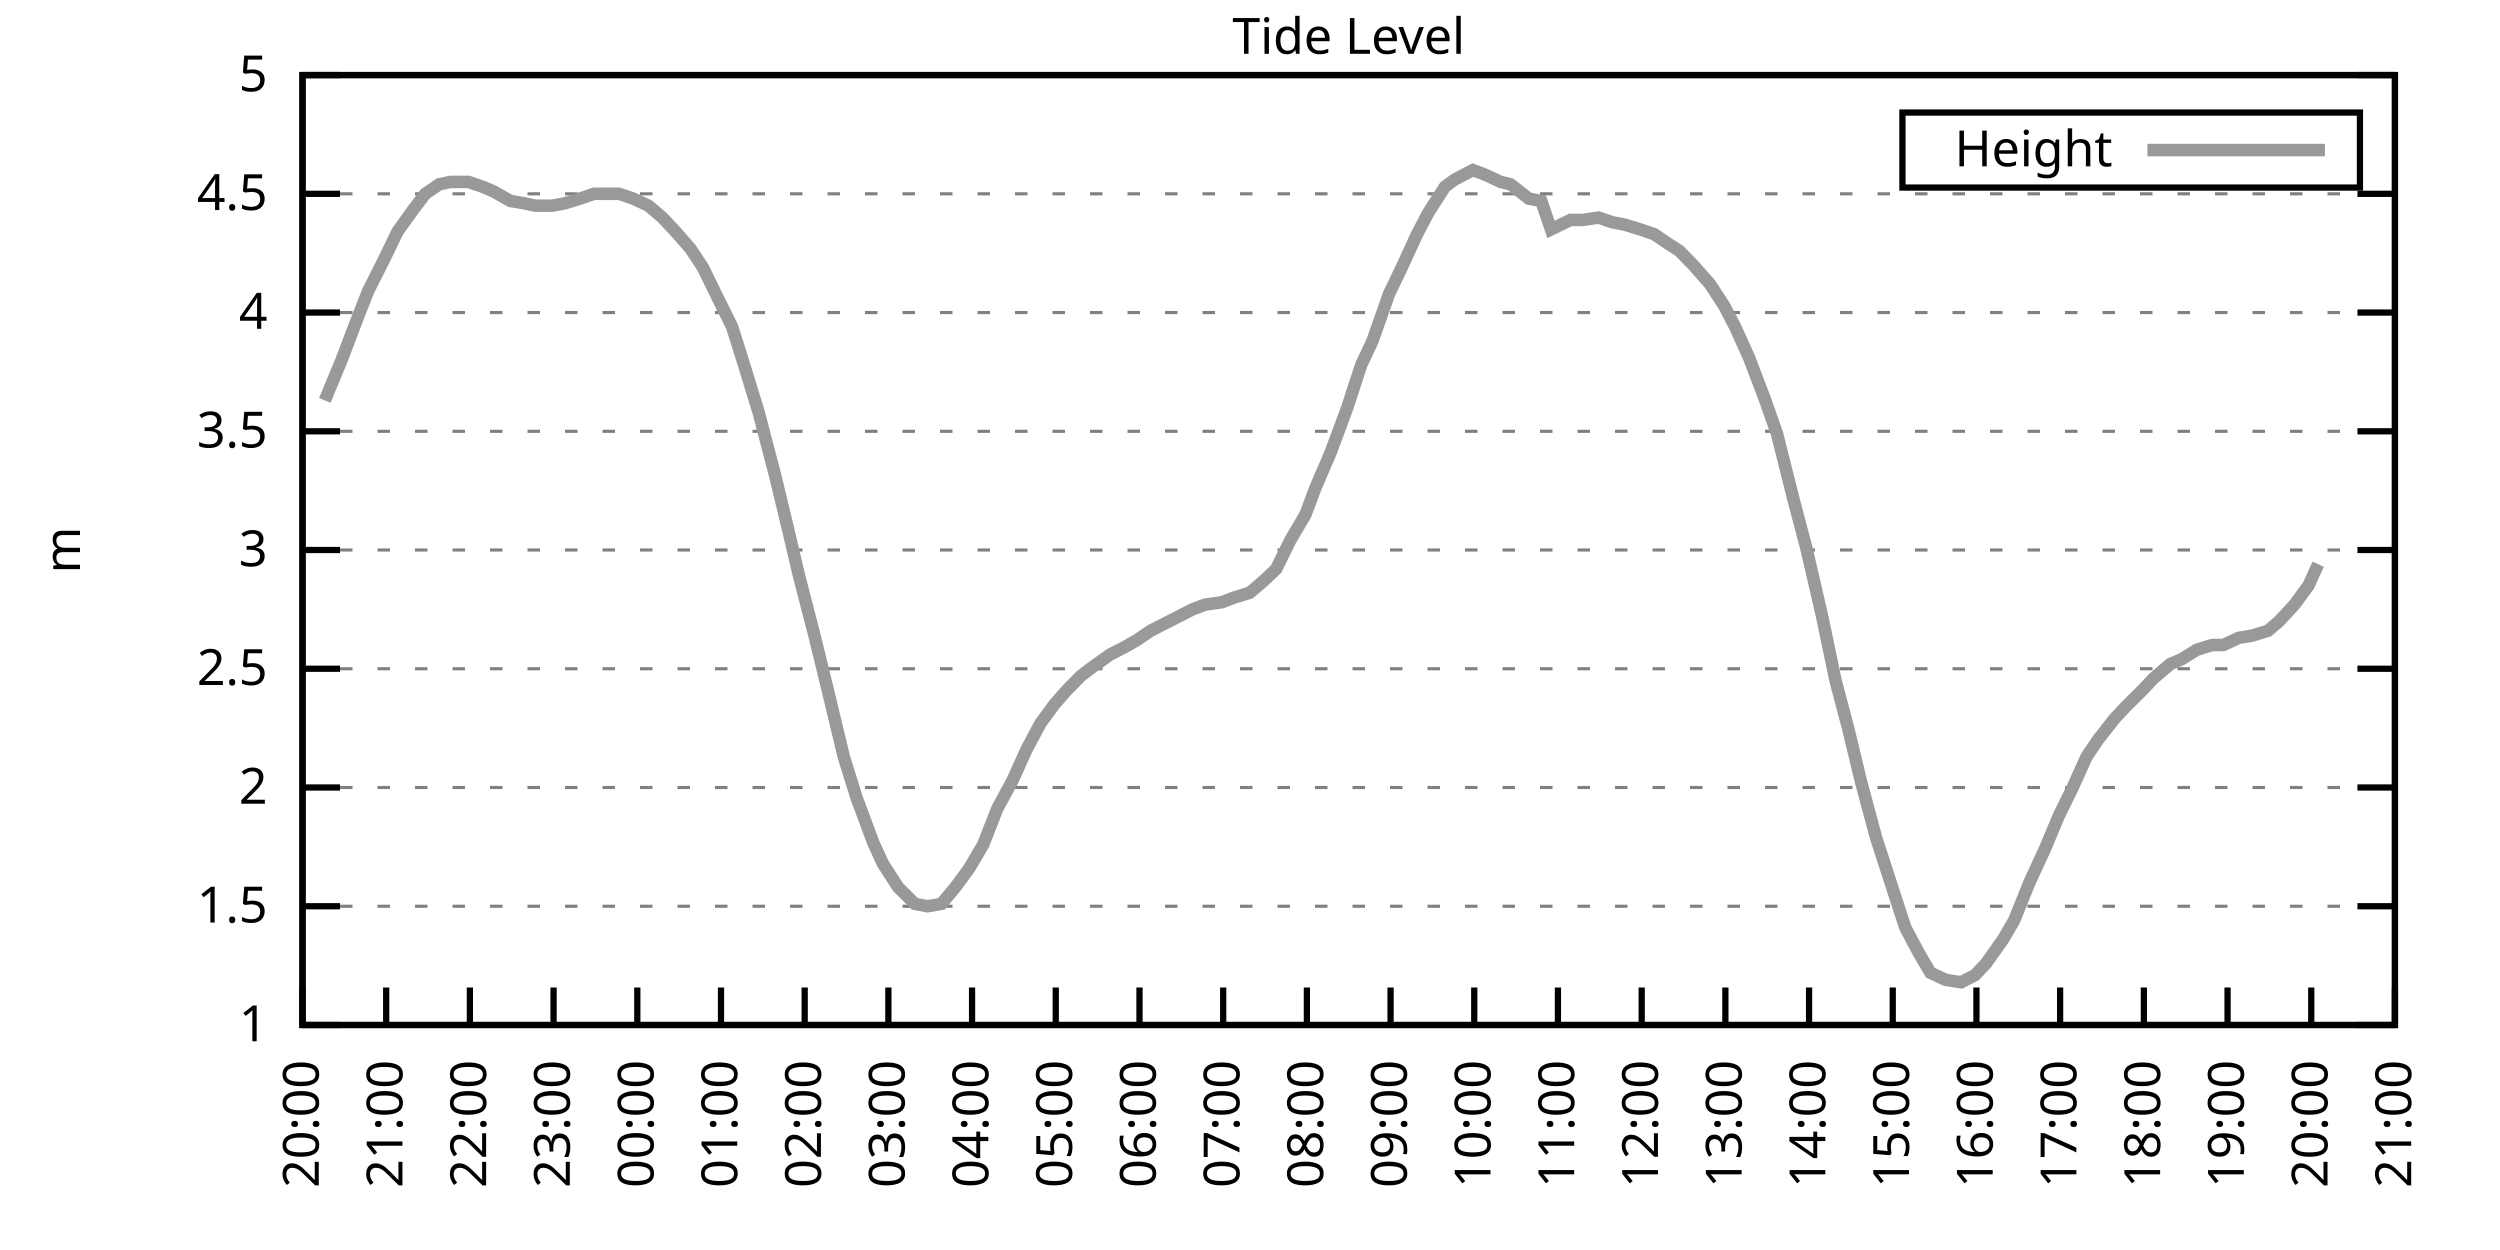
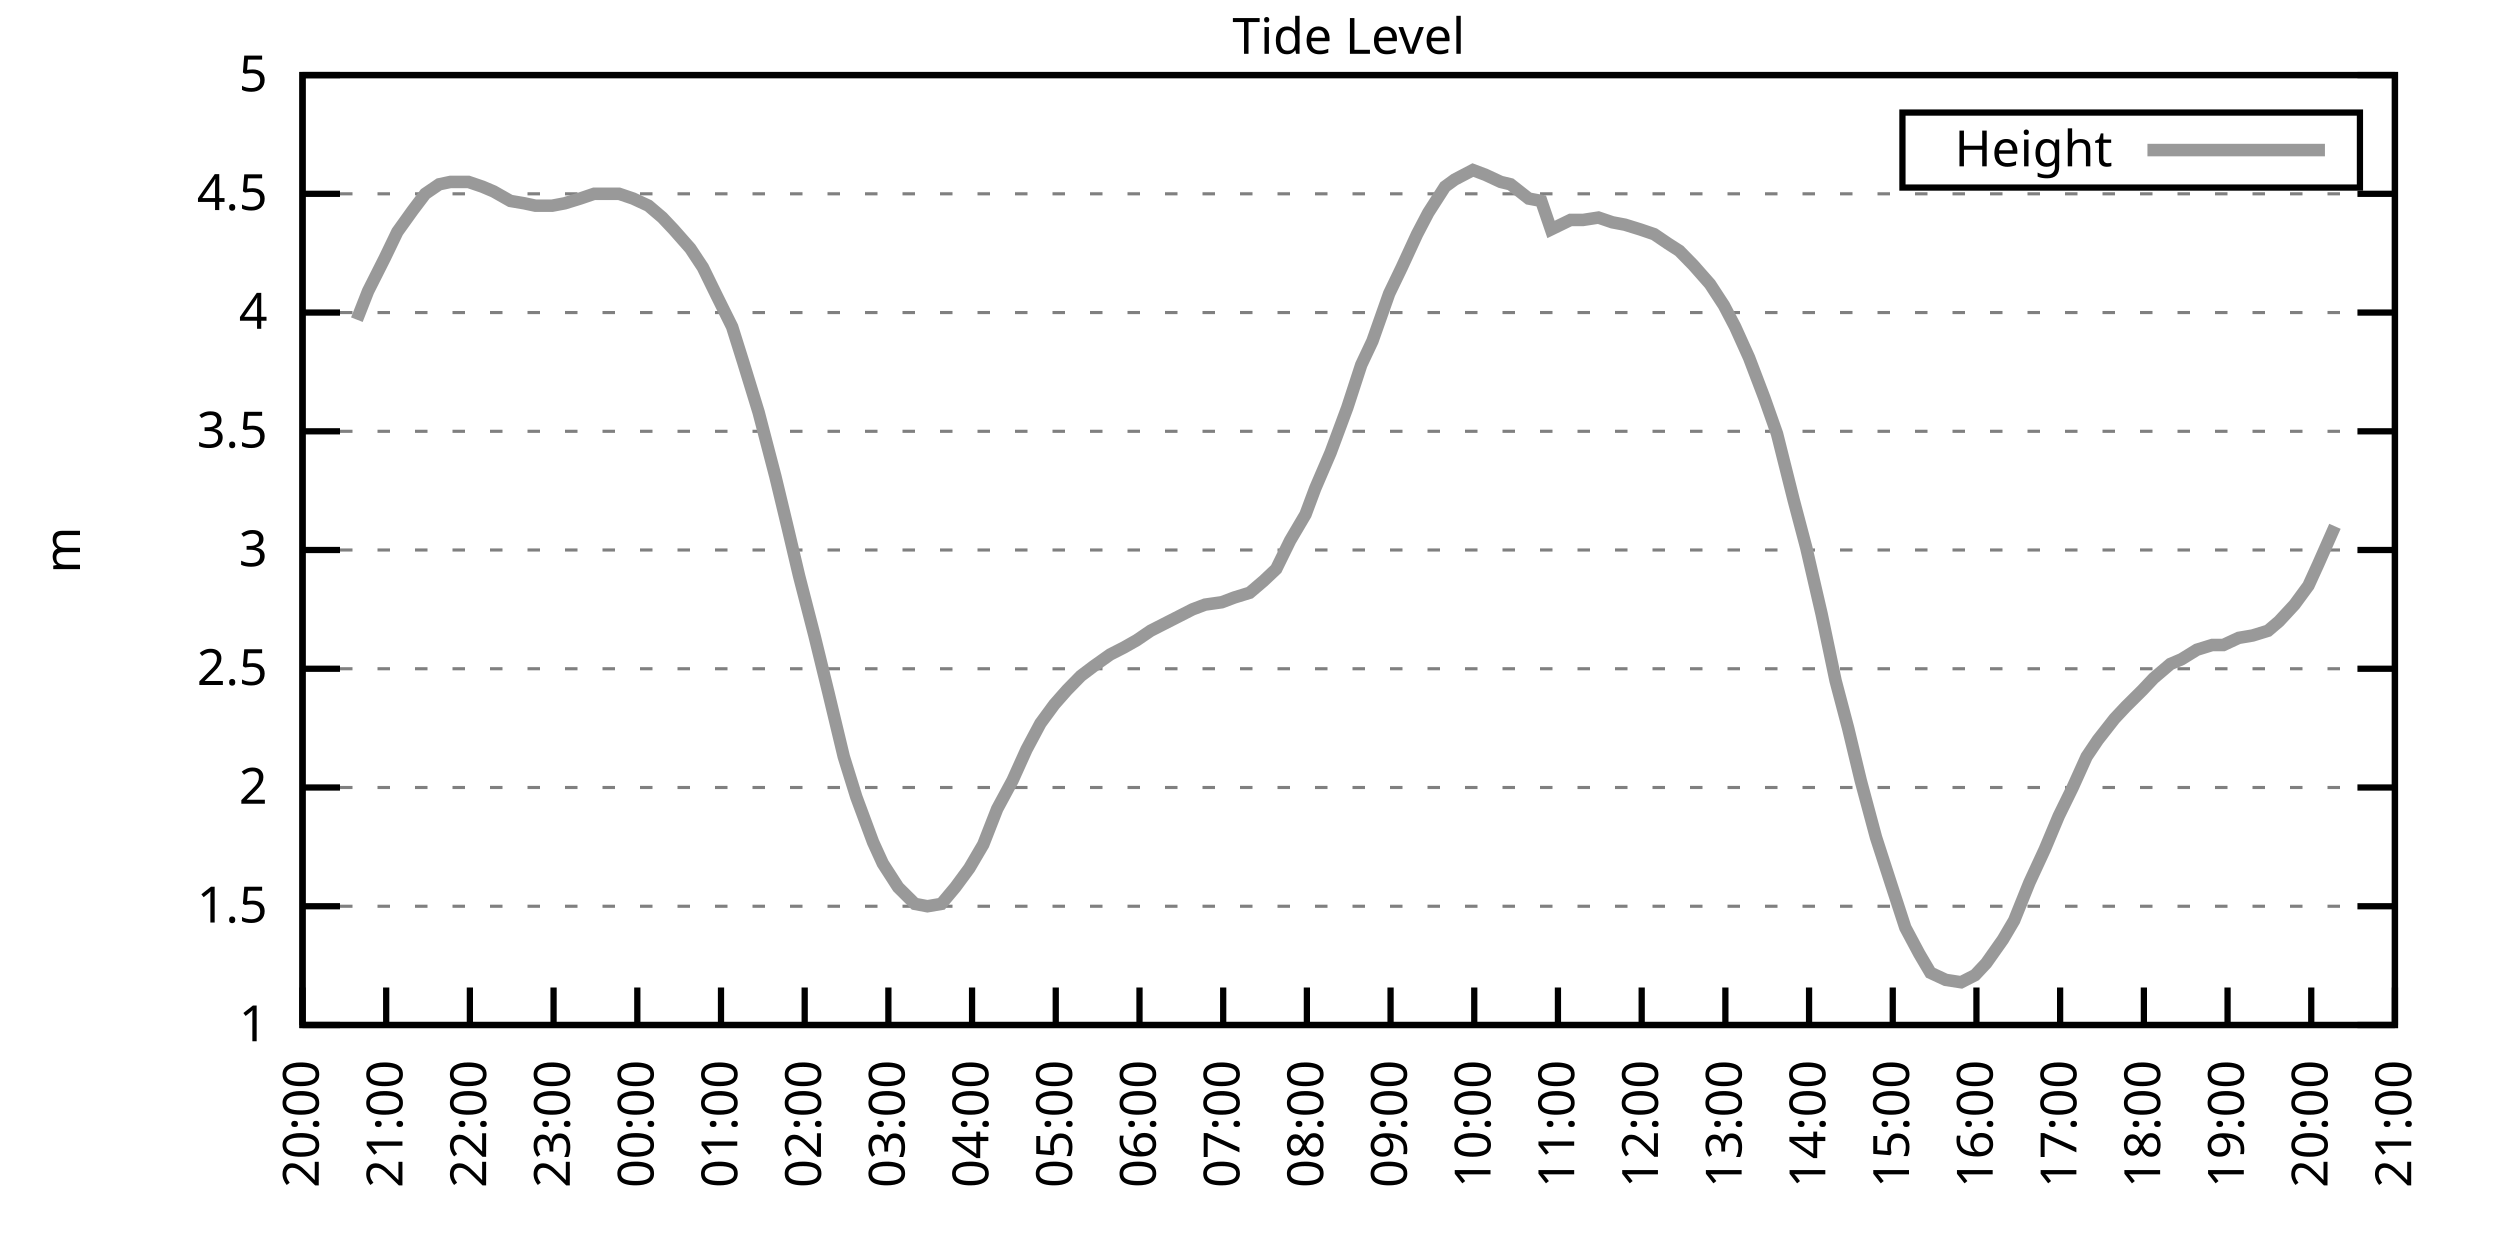
<svg xmlns="http://www.w3.org/2000/svg" xmlns:xlink="http://www.w3.org/1999/xlink" width="400" height="200" viewBox="0 0 400 200">
  <g id="gnuplot_canvas">
    <rect x="0" y="0" width="400" height="200" fill="none" />
    <defs>
      <circle id="gpDot" r="0.5" stroke-width="0.5" stroke="currentColor" />
      <path id="gpPt0" stroke-width="0.333" stroke="currentColor" d="M-1,0 h2 M0,-1 v2" />
      <path id="gpPt1" stroke-width="0.333" stroke="currentColor" d="M-1,-1 L1,1 M1,-1 L-1,1" />
      <path id="gpPt2" stroke-width="0.333" stroke="currentColor" d="M-1,0 L1,0 M0,-1 L0,1 M-1,-1 L1,1 M-1,1 L1,-1" />
      <rect id="gpPt3" stroke-width="0.333" stroke="currentColor" x="-1" y="-1" width="2" height="2" />
      <rect id="gpPt4" stroke-width="0.333" stroke="currentColor" fill="currentColor" x="-1" y="-1" width="2" height="2" />
      <circle id="gpPt5" stroke-width="0.333" stroke="currentColor" cx="0" cy="0" r="1" />
      <use xlink:href="#gpPt5" id="gpPt6" fill="currentColor" stroke="none" />
      <path id="gpPt7" stroke-width="0.333" stroke="currentColor" d="M0,-1.33 L-1.33,0.67 L1.33,0.67 z" />
      <use xlink:href="#gpPt7" id="gpPt8" fill="currentColor" stroke="none" />
      <use xlink:href="#gpPt7" id="gpPt9" stroke="currentColor" transform="rotate(180)" />
      <use xlink:href="#gpPt9" id="gpPt10" fill="currentColor" stroke="none" />
      <use xlink:href="#gpPt3" id="gpPt11" stroke="currentColor" transform="rotate(45)" />
      <use xlink:href="#gpPt11" id="gpPt12" fill="currentColor" stroke="none" />
      <path id="gpPt13" stroke-width="0.333" stroke="currentColor" d="M0,1.330 L1.265,0.411 L0.782,-1.067 L-0.782,-1.076 L-1.265,0.411 z" />
      <use xlink:href="#gpPt13" id="gpPt14" fill="currentColor" stroke="none" />
      <filter id="textbox" filterUnits="objectBoundingBox" x="0" y="0" height="1" width="1">
        <feFlood flood-color="white" flood-opacity="1" result="bgnd" />
        <feComposite in="SourceGraphic" in2="bgnd" operator="atop" />
      </filter>
      <filter id="greybox" filterUnits="objectBoundingBox" x="0" y="0" height="1" width="1">
        <feFlood flood-color="lightgrey" flood-opacity="1" result="grey" />
        <feComposite in="SourceGraphic" in2="grey" operator="atop" />
      </filter>
    </defs>
    <g fill="none" color="white" stroke="currentColor" stroke-width="1.00" stroke-linecap="butt" stroke-linejoin="miter">
</g>
    <g fill="none" color="black" stroke="currentColor" stroke-width="1.00" stroke-linecap="butt" stroke-linejoin="miter">
      <g stroke="none" shape-rendering="crispEdges">
        <polygon fill="rgb(255, 255, 255)" points="48.40,164.00 383.18,164.00 383.18,12.02 48.40,12.02 " />
      </g>
    </g>
    <g fill="none" color="black" stroke="currentColor" stroke-width="1.00" stroke-linecap="butt" stroke-linejoin="miter">
</g>
    <g fill="none" color="black" stroke="black" stroke-width="0.50" stroke-linecap="butt" stroke-linejoin="miter">
</g>
    <g fill="none" color="gray" stroke="currentColor" stroke-width="0.50" stroke-linecap="butt" stroke-linejoin="miter">
      <path stroke="gray" stroke-dasharray="2,4" class="gridline" d="M48.40,164.00 L383.19,164.00  " />
    </g>
    <g fill="none" color="gray" stroke="gray" stroke-width="1.00" stroke-linecap="butt" stroke-linejoin="miter">
</g>
    <g fill="none" color="black" stroke="currentColor" stroke-width="1.00" stroke-linecap="butt" stroke-linejoin="miter">
      <path stroke="black" d="M48.40,164.00 L54.40,164.00 M383.19,164.00 L377.19,164.00  " />
      <g transform="translate(42.80,166.60)" stroke="none" fill="black" font-family="Sans" font-size="8.00" text-anchor="end">
        <text>
          <tspan font-family="Sans"> 1</tspan>
        </text>
      </g>
    </g>
    <g fill="none" color="black" stroke="currentColor" stroke-width="1.00" stroke-linecap="butt" stroke-linejoin="miter">
</g>
    <g fill="none" color="black" stroke="black" stroke-width="0.50" stroke-linecap="butt" stroke-linejoin="miter">
</g>
    <g fill="none" color="gray" stroke="currentColor" stroke-width="0.50" stroke-linecap="butt" stroke-linejoin="miter">
      <path stroke="gray" stroke-dasharray="2,4" class="gridline" d="M48.40,145.00 L383.19,145.00  " />
    </g>
    <g fill="none" color="gray" stroke="gray" stroke-width="1.00" stroke-linecap="butt" stroke-linejoin="miter">
</g>
    <g fill="none" color="black" stroke="currentColor" stroke-width="1.00" stroke-linecap="butt" stroke-linejoin="miter">
      <path stroke="black" d="M48.40,145.00 L54.40,145.00 M383.19,145.00 L377.19,145.00  " />
      <g transform="translate(42.80,147.60)" stroke="none" fill="black" font-family="Sans" font-size="8.00" text-anchor="end">
        <text>
          <tspan font-family="Sans"> 1.5</tspan>
        </text>
      </g>
    </g>
    <g fill="none" color="black" stroke="currentColor" stroke-width="1.00" stroke-linecap="butt" stroke-linejoin="miter">
</g>
    <g fill="none" color="black" stroke="black" stroke-width="0.50" stroke-linecap="butt" stroke-linejoin="miter">
</g>
    <g fill="none" color="gray" stroke="currentColor" stroke-width="0.50" stroke-linecap="butt" stroke-linejoin="miter">
      <path stroke="gray" stroke-dasharray="2,4" class="gridline" d="M48.40,126.00 L383.19,126.00  " />
    </g>
    <g fill="none" color="gray" stroke="gray" stroke-width="1.00" stroke-linecap="butt" stroke-linejoin="miter">
</g>
    <g fill="none" color="black" stroke="currentColor" stroke-width="1.00" stroke-linecap="butt" stroke-linejoin="miter">
      <path stroke="black" d="M48.40,126.00 L54.40,126.00 M383.19,126.00 L377.19,126.00  " />
      <g transform="translate(42.80,128.60)" stroke="none" fill="black" font-family="Sans" font-size="8.00" text-anchor="end">
        <text>
          <tspan font-family="Sans"> 2</tspan>
        </text>
      </g>
    </g>
    <g fill="none" color="black" stroke="currentColor" stroke-width="1.00" stroke-linecap="butt" stroke-linejoin="miter">
</g>
    <g fill="none" color="black" stroke="black" stroke-width="0.50" stroke-linecap="butt" stroke-linejoin="miter">
</g>
    <g fill="none" color="gray" stroke="currentColor" stroke-width="0.50" stroke-linecap="butt" stroke-linejoin="miter">
      <path stroke="gray" stroke-dasharray="2,4" class="gridline" d="M48.40,107.00 L383.19,107.00  " />
    </g>
    <g fill="none" color="gray" stroke="gray" stroke-width="1.00" stroke-linecap="butt" stroke-linejoin="miter">
</g>
    <g fill="none" color="black" stroke="currentColor" stroke-width="1.00" stroke-linecap="butt" stroke-linejoin="miter">
      <path stroke="black" d="M48.40,107.00 L54.40,107.00 M383.19,107.00 L377.19,107.00  " />
      <g transform="translate(42.80,109.60)" stroke="none" fill="black" font-family="Sans" font-size="8.00" text-anchor="end">
        <text>
          <tspan font-family="Sans"> 2.5</tspan>
        </text>
      </g>
    </g>
    <g fill="none" color="black" stroke="currentColor" stroke-width="1.00" stroke-linecap="butt" stroke-linejoin="miter">
</g>
    <g fill="none" color="black" stroke="black" stroke-width="0.50" stroke-linecap="butt" stroke-linejoin="miter">
</g>
    <g fill="none" color="gray" stroke="currentColor" stroke-width="0.50" stroke-linecap="butt" stroke-linejoin="miter">
      <path stroke="gray" stroke-dasharray="2,4" class="gridline" d="M48.40,88.00 L383.19,88.00  " />
    </g>
    <g fill="none" color="gray" stroke="gray" stroke-width="1.00" stroke-linecap="butt" stroke-linejoin="miter">
</g>
    <g fill="none" color="black" stroke="currentColor" stroke-width="1.00" stroke-linecap="butt" stroke-linejoin="miter">
      <path stroke="black" d="M48.40,88.00 L54.40,88.00 M383.19,88.00 L377.19,88.00  " />
      <g transform="translate(42.80,90.60)" stroke="none" fill="black" font-family="Sans" font-size="8.00" text-anchor="end">
        <text>
          <tspan font-family="Sans"> 3</tspan>
        </text>
      </g>
    </g>
    <g fill="none" color="black" stroke="currentColor" stroke-width="1.00" stroke-linecap="butt" stroke-linejoin="miter">
</g>
    <g fill="none" color="black" stroke="black" stroke-width="0.50" stroke-linecap="butt" stroke-linejoin="miter">
</g>
    <g fill="none" color="gray" stroke="currentColor" stroke-width="0.50" stroke-linecap="butt" stroke-linejoin="miter">
      <path stroke="gray" stroke-dasharray="2,4" class="gridline" d="M48.40,69.01 L383.19,69.01  " />
    </g>
    <g fill="none" color="gray" stroke="gray" stroke-width="1.00" stroke-linecap="butt" stroke-linejoin="miter">
</g>
    <g fill="none" color="black" stroke="currentColor" stroke-width="1.00" stroke-linecap="butt" stroke-linejoin="miter">
      <path stroke="black" d="M48.40,69.01 L54.40,69.01 M383.19,69.01 L377.19,69.01  " />
      <g transform="translate(42.80,71.61)" stroke="none" fill="black" font-family="Sans" font-size="8.00" text-anchor="end">
        <text>
          <tspan font-family="Sans"> 3.5</tspan>
        </text>
      </g>
    </g>
    <g fill="none" color="black" stroke="currentColor" stroke-width="1.00" stroke-linecap="butt" stroke-linejoin="miter">
</g>
    <g fill="none" color="black" stroke="black" stroke-width="0.50" stroke-linecap="butt" stroke-linejoin="miter">
</g>
    <g fill="none" color="gray" stroke="currentColor" stroke-width="0.50" stroke-linecap="butt" stroke-linejoin="miter">
      <path stroke="gray" stroke-dasharray="2,4" class="gridline" d="M48.40,50.01 L383.19,50.01  " />
    </g>
    <g fill="none" color="gray" stroke="gray" stroke-width="1.00" stroke-linecap="butt" stroke-linejoin="miter">
</g>
    <g fill="none" color="black" stroke="currentColor" stroke-width="1.00" stroke-linecap="butt" stroke-linejoin="miter">
      <path stroke="black" d="M48.40,50.01 L54.40,50.01 M383.19,50.01 L377.19,50.01  " />
      <g transform="translate(42.80,52.61)" stroke="none" fill="black" font-family="Sans" font-size="8.00" text-anchor="end">
        <text>
          <tspan font-family="Sans"> 4</tspan>
        </text>
      </g>
    </g>
    <g fill="none" color="black" stroke="currentColor" stroke-width="1.00" stroke-linecap="butt" stroke-linejoin="miter">
</g>
    <g fill="none" color="black" stroke="black" stroke-width="0.50" stroke-linecap="butt" stroke-linejoin="miter">
</g>
    <g fill="none" color="gray" stroke="currentColor" stroke-width="0.50" stroke-linecap="butt" stroke-linejoin="miter">
      <path stroke="gray" stroke-dasharray="2,4" class="gridline" d="M48.40,31.01 L383.19,31.01  " />
    </g>
    <g fill="none" color="gray" stroke="gray" stroke-width="1.00" stroke-linecap="butt" stroke-linejoin="miter">
</g>
    <g fill="none" color="black" stroke="currentColor" stroke-width="1.00" stroke-linecap="butt" stroke-linejoin="miter">
      <path stroke="black" d="M48.40,31.01 L54.40,31.01 M383.19,31.01 L377.19,31.01  " />
      <g transform="translate(42.80,33.61)" stroke="none" fill="black" font-family="Sans" font-size="8.00" text-anchor="end">
        <text>
          <tspan font-family="Sans"> 4.5</tspan>
        </text>
      </g>
    </g>
    <g fill="none" color="black" stroke="currentColor" stroke-width="1.00" stroke-linecap="butt" stroke-linejoin="miter">
</g>
    <g fill="none" color="black" stroke="black" stroke-width="0.50" stroke-linecap="butt" stroke-linejoin="miter">
</g>
    <g fill="none" color="gray" stroke="currentColor" stroke-width="0.50" stroke-linecap="butt" stroke-linejoin="miter">
      <path stroke="gray" stroke-dasharray="2,4" class="gridline" d="M48.40,12.01 L383.19,12.01  " />
    </g>
    <g fill="none" color="gray" stroke="gray" stroke-width="1.00" stroke-linecap="butt" stroke-linejoin="miter">
</g>
    <g fill="none" color="black" stroke="currentColor" stroke-width="1.00" stroke-linecap="butt" stroke-linejoin="miter">
      <path stroke="black" d="M48.40,12.01 L54.40,12.01 M383.19,12.01 L377.19,12.01  " />
      <g transform="translate(42.80,14.61)" stroke="none" fill="black" font-family="Sans" font-size="8.00" text-anchor="end">
        <text>
          <tspan font-family="Sans"> 5</tspan>
        </text>
      </g>
    </g>
    <g fill="none" color="black" stroke="currentColor" stroke-width="1.00" stroke-linecap="butt" stroke-linejoin="miter">
      <path stroke="black" d="M48.40,164.00 L48.40,158.00  " />
      <g transform="translate(51.00,169.60) rotate(270.00)" stroke="none" fill="black" font-family="Sans" font-size="8.00" text-anchor="end">
        <text>
          <tspan font-family="Sans">20:00</tspan>
        </text>
      </g>
    </g>
    <g fill="none" color="black" stroke="currentColor" stroke-width="1.00" stroke-linecap="butt" stroke-linejoin="miter">
      <path stroke="black" d="M61.79,164.00 L61.79,158.00  " />
      <g transform="translate(64.39,169.60) rotate(270.00)" stroke="none" fill="black" font-family="Sans" font-size="8.00" text-anchor="end">
        <text>
          <tspan font-family="Sans">21:00</tspan>
        </text>
      </g>
    </g>
    <g fill="none" color="black" stroke="currentColor" stroke-width="1.00" stroke-linecap="butt" stroke-linejoin="miter">
      <path stroke="black" d="M75.18,164.00 L75.18,158.00  " />
      <g transform="translate(77.78,169.60) rotate(270.00)" stroke="none" fill="black" font-family="Sans" font-size="8.00" text-anchor="end">
        <text>
          <tspan font-family="Sans">22:00</tspan>
        </text>
      </g>
    </g>
    <g fill="none" color="black" stroke="currentColor" stroke-width="1.00" stroke-linecap="butt" stroke-linejoin="miter">
      <path stroke="black" d="M88.57,164.00 L88.57,158.00  " />
      <g transform="translate(91.17,169.60) rotate(270.00)" stroke="none" fill="black" font-family="Sans" font-size="8.00" text-anchor="end">
        <text>
          <tspan font-family="Sans">23:00</tspan>
        </text>
      </g>
    </g>
    <g fill="none" color="black" stroke="currentColor" stroke-width="1.00" stroke-linecap="butt" stroke-linejoin="miter">
      <path stroke="black" d="M101.97,164.00 L101.97,158.00  " />
      <g transform="translate(104.57,169.60) rotate(270.00)" stroke="none" fill="black" font-family="Sans" font-size="8.00" text-anchor="end">
        <text>
          <tspan font-family="Sans">00:00</tspan>
        </text>
      </g>
    </g>
    <g fill="none" color="black" stroke="currentColor" stroke-width="1.00" stroke-linecap="butt" stroke-linejoin="miter">
      <path stroke="black" d="M115.36,164.00 L115.36,158.00  " />
      <g transform="translate(117.96,169.60) rotate(270.00)" stroke="none" fill="black" font-family="Sans" font-size="8.00" text-anchor="end">
        <text>
          <tspan font-family="Sans">01:00</tspan>
        </text>
      </g>
    </g>
    <g fill="none" color="black" stroke="currentColor" stroke-width="1.00" stroke-linecap="butt" stroke-linejoin="miter">
      <path stroke="black" d="M128.75,164.00 L128.75,158.00  " />
      <g transform="translate(131.35,169.60) rotate(270.00)" stroke="none" fill="black" font-family="Sans" font-size="8.00" text-anchor="end">
        <text>
          <tspan font-family="Sans">02:00</tspan>
        </text>
      </g>
    </g>
    <g fill="none" color="black" stroke="currentColor" stroke-width="1.00" stroke-linecap="butt" stroke-linejoin="miter">
      <path stroke="black" d="M142.14,164.00 L142.14,158.00  " />
      <g transform="translate(144.74,169.60) rotate(270.00)" stroke="none" fill="black" font-family="Sans" font-size="8.00" text-anchor="end">
        <text>
          <tspan font-family="Sans">03:00</tspan>
        </text>
      </g>
    </g>
    <g fill="none" color="black" stroke="currentColor" stroke-width="1.00" stroke-linecap="butt" stroke-linejoin="miter">
      <path stroke="black" d="M155.53,164.00 L155.53,158.00  " />
      <g transform="translate(158.13,169.60) rotate(270.00)" stroke="none" fill="black" font-family="Sans" font-size="8.00" text-anchor="end">
        <text>
          <tspan font-family="Sans">04:00</tspan>
        </text>
      </g>
    </g>
    <g fill="none" color="black" stroke="currentColor" stroke-width="1.00" stroke-linecap="butt" stroke-linejoin="miter">
      <path stroke="black" d="M168.92,164.00 L168.92,158.00  " />
      <g transform="translate(171.52,169.60) rotate(270.00)" stroke="none" fill="black" font-family="Sans" font-size="8.00" text-anchor="end">
        <text>
          <tspan font-family="Sans">05:00</tspan>
        </text>
      </g>
    </g>
    <g fill="none" color="black" stroke="currentColor" stroke-width="1.00" stroke-linecap="butt" stroke-linejoin="miter">
      <path stroke="black" d="M182.32,164.00 L182.32,158.00  " />
      <g transform="translate(184.92,169.60) rotate(270.00)" stroke="none" fill="black" font-family="Sans" font-size="8.00" text-anchor="end">
        <text>
          <tspan font-family="Sans">06:00</tspan>
        </text>
      </g>
    </g>
    <g fill="none" color="black" stroke="currentColor" stroke-width="1.00" stroke-linecap="butt" stroke-linejoin="miter">
      <path stroke="black" d="M195.71,164.00 L195.71,158.00  " />
      <g transform="translate(198.31,169.60) rotate(270.00)" stroke="none" fill="black" font-family="Sans" font-size="8.00" text-anchor="end">
        <text>
          <tspan font-family="Sans">07:00</tspan>
        </text>
      </g>
    </g>
    <g fill="none" color="black" stroke="currentColor" stroke-width="1.00" stroke-linecap="butt" stroke-linejoin="miter">
      <path stroke="black" d="M209.10,164.00 L209.10,158.00  " />
      <g transform="translate(211.70,169.60) rotate(270.00)" stroke="none" fill="black" font-family="Sans" font-size="8.00" text-anchor="end">
        <text>
          <tspan font-family="Sans">08:00</tspan>
        </text>
      </g>
    </g>
    <g fill="none" color="black" stroke="currentColor" stroke-width="1.00" stroke-linecap="butt" stroke-linejoin="miter">
      <path stroke="black" d="M222.49,164.00 L222.49,158.00  " />
      <g transform="translate(225.09,169.60) rotate(270.00)" stroke="none" fill="black" font-family="Sans" font-size="8.00" text-anchor="end">
        <text>
          <tspan font-family="Sans">09:00</tspan>
        </text>
      </g>
    </g>
    <g fill="none" color="black" stroke="currentColor" stroke-width="1.00" stroke-linecap="butt" stroke-linejoin="miter">
      <path stroke="black" d="M235.88,164.00 L235.88,158.00  " />
      <g transform="translate(238.48,169.60) rotate(270.00)" stroke="none" fill="black" font-family="Sans" font-size="8.00" text-anchor="end">
        <text>
          <tspan font-family="Sans">10:00</tspan>
        </text>
      </g>
    </g>
    <g fill="none" color="black" stroke="currentColor" stroke-width="1.00" stroke-linecap="butt" stroke-linejoin="miter">
      <path stroke="black" d="M249.27,164.00 L249.27,158.00  " />
      <g transform="translate(251.87,169.60) rotate(270.00)" stroke="none" fill="black" font-family="Sans" font-size="8.00" text-anchor="end">
        <text>
          <tspan font-family="Sans">11:00</tspan>
        </text>
      </g>
    </g>
    <g fill="none" color="black" stroke="currentColor" stroke-width="1.00" stroke-linecap="butt" stroke-linejoin="miter">
      <path stroke="black" d="M262.67,164.00 L262.67,158.00  " />
      <g transform="translate(265.27,169.60) rotate(270.00)" stroke="none" fill="black" font-family="Sans" font-size="8.00" text-anchor="end">
        <text>
          <tspan font-family="Sans">12:00</tspan>
        </text>
      </g>
    </g>
    <g fill="none" color="black" stroke="currentColor" stroke-width="1.00" stroke-linecap="butt" stroke-linejoin="miter">
      <path stroke="black" d="M276.06,164.00 L276.06,158.00  " />
      <g transform="translate(278.66,169.60) rotate(270.00)" stroke="none" fill="black" font-family="Sans" font-size="8.00" text-anchor="end">
        <text>
          <tspan font-family="Sans">13:00</tspan>
        </text>
      </g>
    </g>
    <g fill="none" color="black" stroke="currentColor" stroke-width="1.00" stroke-linecap="butt" stroke-linejoin="miter">
      <path stroke="black" d="M289.45,164.00 L289.45,158.00  " />
      <g transform="translate(292.05,169.60) rotate(270.00)" stroke="none" fill="black" font-family="Sans" font-size="8.00" text-anchor="end">
        <text>
          <tspan font-family="Sans">14:00</tspan>
        </text>
      </g>
    </g>
    <g fill="none" color="black" stroke="currentColor" stroke-width="1.00" stroke-linecap="butt" stroke-linejoin="miter">
      <path stroke="black" d="M302.84,164.00 L302.84,158.00  " />
      <g transform="translate(305.44,169.60) rotate(270.00)" stroke="none" fill="black" font-family="Sans" font-size="8.00" text-anchor="end">
        <text>
          <tspan font-family="Sans">15:00</tspan>
        </text>
      </g>
    </g>
    <g fill="none" color="black" stroke="currentColor" stroke-width="1.00" stroke-linecap="butt" stroke-linejoin="miter">
      <path stroke="black" d="M316.23,164.00 L316.23,158.00  " />
      <g transform="translate(318.83,169.60) rotate(270.00)" stroke="none" fill="black" font-family="Sans" font-size="8.00" text-anchor="end">
        <text>
          <tspan font-family="Sans">16:00</tspan>
        </text>
      </g>
    </g>
    <g fill="none" color="black" stroke="currentColor" stroke-width="1.00" stroke-linecap="butt" stroke-linejoin="miter">
      <path stroke="black" d="M329.62,164.00 L329.62,158.00  " />
      <g transform="translate(332.22,169.60) rotate(270.00)" stroke="none" fill="black" font-family="Sans" font-size="8.00" text-anchor="end">
        <text>
          <tspan font-family="Sans">17:00</tspan>
        </text>
      </g>
    </g>
    <g fill="none" color="black" stroke="currentColor" stroke-width="1.00" stroke-linecap="butt" stroke-linejoin="miter">
      <path stroke="black" d="M343.02,164.00 L343.02,158.00  " />
      <g transform="translate(345.62,169.60) rotate(270.00)" stroke="none" fill="black" font-family="Sans" font-size="8.00" text-anchor="end">
        <text>
          <tspan font-family="Sans">18:00</tspan>
        </text>
      </g>
    </g>
    <g fill="none" color="black" stroke="currentColor" stroke-width="1.00" stroke-linecap="butt" stroke-linejoin="miter">
      <path stroke="black" d="M356.41,164.00 L356.41,158.00  " />
      <g transform="translate(359.01,169.60) rotate(270.00)" stroke="none" fill="black" font-family="Sans" font-size="8.00" text-anchor="end">
        <text>
          <tspan font-family="Sans">19:00</tspan>
        </text>
      </g>
    </g>
    <g fill="none" color="black" stroke="currentColor" stroke-width="1.00" stroke-linecap="butt" stroke-linejoin="miter">
      <path stroke="black" d="M369.80,164.00 L369.80,158.00  " />
      <g transform="translate(372.40,169.60) rotate(270.00)" stroke="none" fill="black" font-family="Sans" font-size="8.00" text-anchor="end">
        <text>
          <tspan font-family="Sans">20:00</tspan>
        </text>
      </g>
    </g>
    <g fill="none" color="black" stroke="currentColor" stroke-width="1.00" stroke-linecap="butt" stroke-linejoin="miter">
      <path stroke="black" d="M383.19,164.00 L383.19,158.00  " />
      <g transform="translate(385.79,169.60) rotate(270.00)" stroke="none" fill="black" font-family="Sans" font-size="8.00" text-anchor="end">
        <text>
          <tspan font-family="Sans">21:00</tspan>
        </text>
      </g>
    </g>
    <g fill="none" color="black" stroke="currentColor" stroke-width="1.00" stroke-linecap="butt" stroke-linejoin="miter">
</g>
    <g fill="none" color="black" stroke="currentColor" stroke-width="1.00" stroke-linecap="butt" stroke-linejoin="miter">
      <path stroke="black" d="M48.40,12.01 L48.40,164.00 L383.19,164.00 L383.19,12.01 L48.40,12.01 Z  " />
    </g>
    <g fill="none" color="black" stroke="currentColor" stroke-width="1.00" stroke-linecap="butt" stroke-linejoin="miter">
</g>
    <g fill="none" color="black" stroke="currentColor" stroke-width="1.00" stroke-linecap="butt" stroke-linejoin="miter">
      <path stroke="black" d="M304.39,30.01 L304.39,18.01 L377.59,18.01 L377.59,30.01 L304.39,30.01 Z  " />
    </g>
    <g id="Tide_level_plot_1">
      <g fill="none" color="white" stroke="black" stroke-width="2.00" stroke-linecap="butt" stroke-linejoin="miter">
</g>
      <g fill="none" color="black" stroke="currentColor" stroke-width="2.00" stroke-linecap="butt" stroke-linejoin="miter">
        <g transform="translate(337.99,26.61)" stroke="none" fill="black" font-family="Sans" font-size="8.00" text-anchor="end">
          <text>
            <tspan font-family="Sans">Height</tspan>
          </text>
        </g>
      </g>
      <g fill="none" color="black" stroke="currentColor" stroke-width="2.00" stroke-linecap="butt" stroke-linejoin="miter">
-         <path stroke="rgb(153, 153, 153)" d="M343.59,24.01 L371.99,24.01 M51.97,64.07 L54.65,57.61 L57.10,51.15 L58.89,46.59 L61.57,41.27 L63.58,37.09   L66.03,33.67 L68.04,31.01 L70.27,29.49 L72.06,29.11 L74.96,29.11 L77.19,29.87 L78.98,30.63 L81.66,32.15   L83.89,32.53 L85.67,32.91 L88.35,32.91 L90.36,32.53 L92.82,31.77 L95.05,31.01 L97.06,31.01 L99.06,31.01   L101.30,31.77 L103.75,32.91 L105.98,34.81 L107.77,36.71 L110.45,39.75 L112.46,42.79 L114.69,47.35 L117.14,52.29   L118.93,57.99 L121.38,65.97 L124.06,76.23 L126.07,84.59 L127.86,92.18 L130.31,101.68 L132.54,110.80 L135.00,121.06   L137.01,127.52 L139.69,134.74 L141.25,138.16 L143.70,141.96 L146.38,144.62 L148.39,145.00 L150.62,144.62 L152.85,141.96   L155.09,138.92 L157.32,135.12 L159.55,129.42 L162.01,124.86 L164.24,119.92 L166.47,115.74 L168.70,112.70 L170.71,110.42   L172.94,108.14 L174.95,106.62 L177.63,104.72 L179.86,103.58 L181.87,102.44 L184.10,100.92 L186.33,99.78 L188.57,98.64   L190.80,97.50 L192.81,96.74 L195.48,96.36 L197.49,95.60 L199.95,94.84 L202.18,92.94 L204.19,91.04 L206.42,86.49   L208.88,82.31 L210.44,78.13 L212.89,72.43 L215.57,65.21 L217.80,58.37 L219.59,54.57 L222.27,46.97 L224.28,42.79   L226.73,37.47 L228.52,34.05 L231.20,29.87 L232.76,28.73 L235.66,27.21 L237.67,27.97 L240.12,29.11 L241.69,29.49   L244.59,31.77 L246.60,32.15 L248.16,36.71 L251.28,35.19 L253.29,35.19 L255.75,34.81 L257.98,35.57 L259.99,35.95   L262.44,36.71 L264.67,37.47 L266.91,38.99 L268.69,40.13 L270.92,42.41 L273.60,45.45 L275.83,48.87 L277.62,52.29   L279.85,57.23 L282.31,63.69 L284.32,69.39 L286.99,80.03 L289.00,87.63 L291.46,98.26 L293.69,108.90 L295.70,116.50   L297.71,124.86 L300.16,133.98 L302.62,141.58 L304.85,148.42 L307.08,152.60 L308.87,155.64 L311.32,156.78 L313.78,157.16   L316.01,156.02 L317.79,154.12 L320.47,150.32 L322.26,147.28 L324.71,141.20 L327.17,135.88 L329.40,130.56 L331.63,126.00   L333.86,121.06 L335.65,118.40 L338.33,114.98 L340.11,113.08 L342.79,110.42 L344.58,108.52 L347.26,106.24 L349.04,105.48   L351.50,103.96 L353.95,103.20 L355.74,103.20 L358.19,102.06 L360.42,101.68 L362.88,100.92 L364.66,99.40 L367.12,96.74   L369.35,93.70 L370.91,90.28  " />
+         <path stroke="rgb(153, 153, 153)" d="M343.59,24.01 L371.99,24.01 M57.10,51.15 L58.89,46.59 L61.57,41.27 L63.58,37.09 L66.03,33.67 L68.04,31.01   L70.27,29.49 L72.06,29.11 L74.96,29.11 L77.19,29.87 L78.98,30.63 L81.66,32.15 L83.89,32.53 L85.67,32.91   L88.35,32.91 L90.36,32.53 L92.82,31.77 L95.05,31.01 L97.06,31.01 L99.06,31.01 L101.30,31.77 L103.75,32.91   L105.98,34.81 L107.77,36.71 L110.45,39.75 L112.46,42.79 L114.69,47.35 L117.14,52.29 L118.93,57.99 L121.38,65.97   L124.06,76.23 L126.07,84.59 L127.86,92.18 L130.31,101.68 L132.54,110.80 L135.00,121.06 L137.01,127.52 L139.69,134.74   L141.25,138.16 L143.70,141.96 L146.38,144.62 L148.39,145.00 L150.62,144.62 L152.85,141.96 L155.09,138.92 L157.32,135.12   L159.55,129.42 L162.01,124.86 L164.24,119.92 L166.47,115.74 L168.70,112.70 L170.71,110.42 L172.94,108.14 L174.95,106.62   L177.63,104.72 L179.86,103.58 L181.87,102.44 L184.10,100.92 L186.33,99.78 L188.57,98.64 L190.80,97.50 L192.81,96.74   L195.48,96.36 L197.49,95.60 L199.95,94.84 L202.18,92.94 L204.19,91.04 L206.42,86.49 L208.88,82.31 L210.44,78.13   L212.89,72.43 L215.57,65.21 L217.80,58.37 L219.59,54.57 L222.27,46.97 L224.28,42.79 L226.73,37.47 L228.52,34.05   L231.20,29.87 L232.76,28.73 L235.66,27.21 L237.67,27.97 L240.12,29.11 L241.69,29.49 L244.59,31.77 L246.60,32.15   L248.16,36.71 L251.28,35.19 L253.29,35.19 L255.75,34.81 L257.98,35.57 L259.99,35.95 L262.44,36.71 L264.67,37.47   L266.91,38.99 L268.69,40.13 L270.92,42.41 L273.60,45.45 L275.83,48.87 L277.62,52.29 L279.85,57.23 L282.31,63.69   L284.32,69.39 L286.99,80.03 L289.00,87.63 L291.46,98.26 L293.69,108.90 L295.70,116.50 L297.71,124.86 L300.16,133.98   L302.62,141.58 L304.85,148.42 L307.08,152.60 L308.87,155.64 L311.32,156.78 L313.78,157.16 L316.01,156.02 L317.79,154.12   L320.47,150.32 L322.26,147.28 L324.71,141.20 L327.17,135.88 L329.40,130.56 L331.63,126.00 L333.86,121.06 L335.65,118.40   L338.33,114.98 L340.11,113.08 L342.79,110.42 L344.58,108.52 L347.26,106.24 L349.04,105.48 L351.50,103.96 L353.95,103.20   L355.74,103.20 L358.19,102.06 L360.42,101.68 L362.88,100.92 L364.66,99.40 L367.12,96.74 L369.35,93.70 L370.91,90.28   L373.59,84.21  " />
      </g>
    </g>
    <g fill="none" color="black" stroke="currentColor" stroke-width="2.00" stroke-linecap="butt" stroke-linejoin="miter">
</g>
    <g fill="none" color="black" stroke="black" stroke-width="1.00" stroke-linecap="butt" stroke-linejoin="miter">
</g>
    <g fill="none" color="black" stroke="currentColor" stroke-width="1.00" stroke-linecap="butt" stroke-linejoin="miter">
      <path stroke="black" d="M48.40,12.01 L48.40,164.00 L383.19,164.00 L383.19,12.01 L48.40,12.01 Z  " />
      <g transform="translate(12.80,88.01) rotate(270.00)" stroke="none" fill="black" font-family="Sans" font-size="8.00" text-anchor="middle">
        <text>
          <tspan font-family="Sans">m</tspan>
        </text>
      </g>
    </g>
    <g fill="none" color="black" stroke="currentColor" stroke-width="1.00" stroke-linecap="butt" stroke-linejoin="miter">
</g>
    <g fill="none" color="black" stroke="currentColor" stroke-width="1.00" stroke-linecap="butt" stroke-linejoin="miter">
      <g transform="translate(215.79,8.61)" stroke="none" fill="black" font-family="Sans" font-size="8.00" text-anchor="middle">
        <text>
          <tspan font-family="Sans">Tide Level</tspan>
        </text>
      </g>
    </g>
    <g fill="none" color="black" stroke="currentColor" stroke-width="1.00" stroke-linecap="butt" stroke-linejoin="miter">
</g>
  </g>
</svg>
